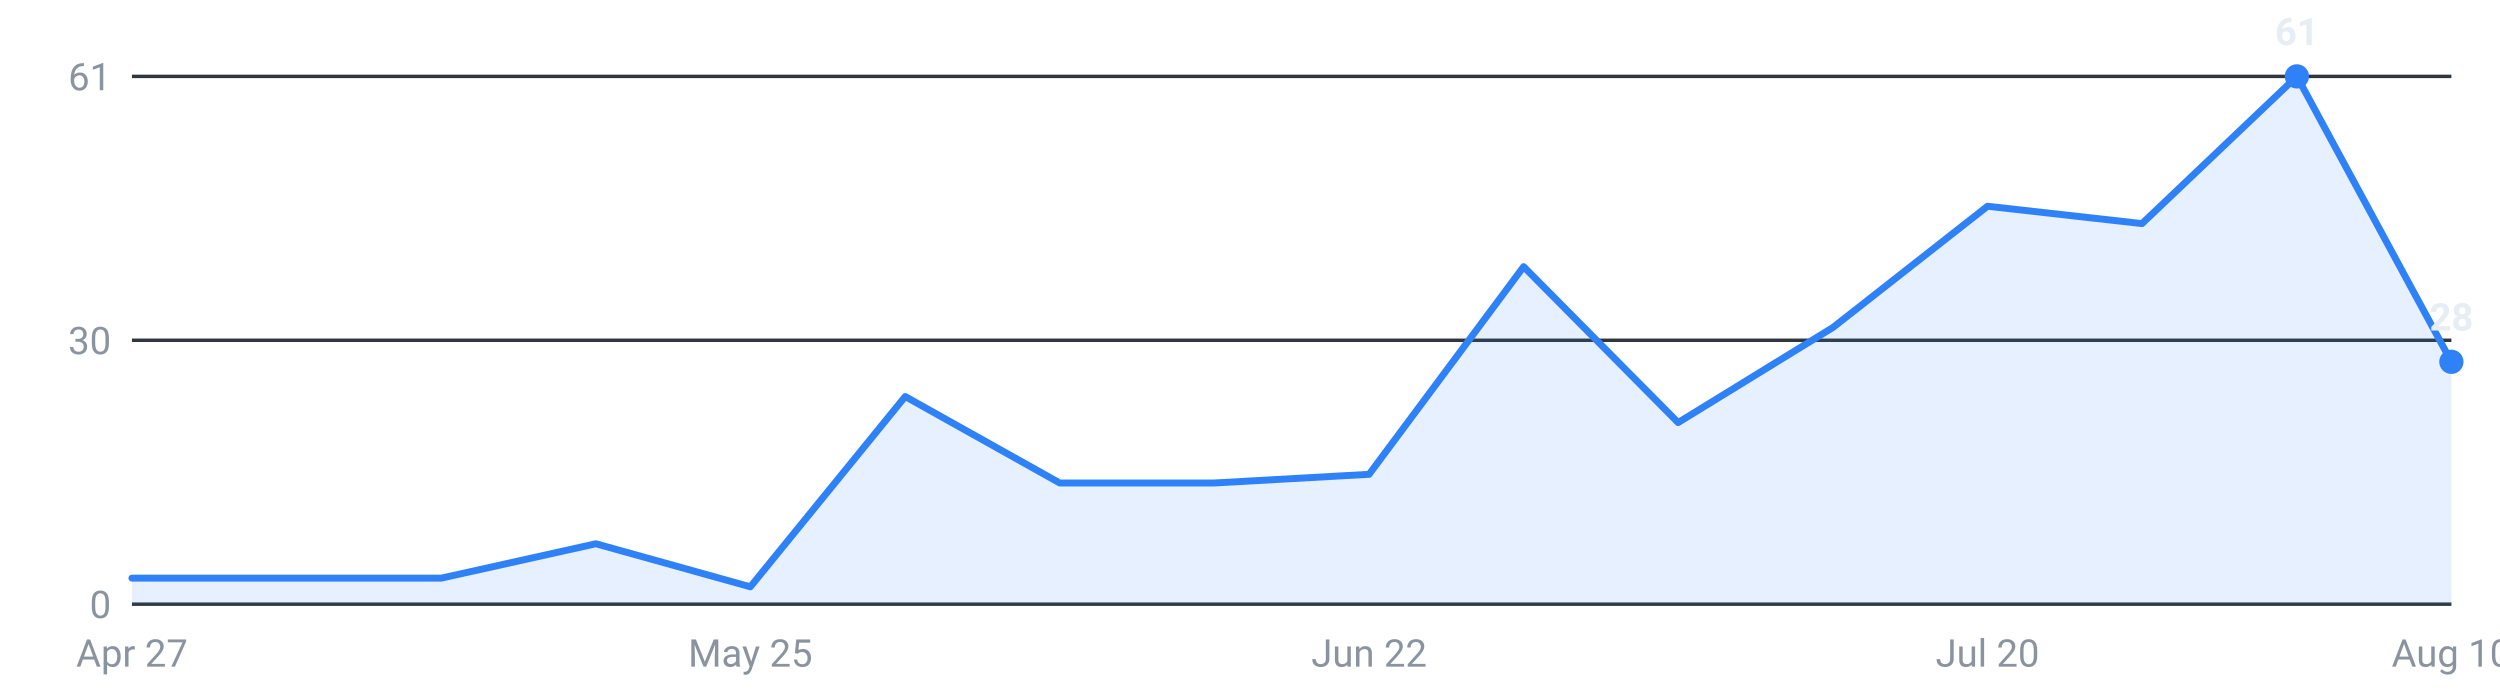
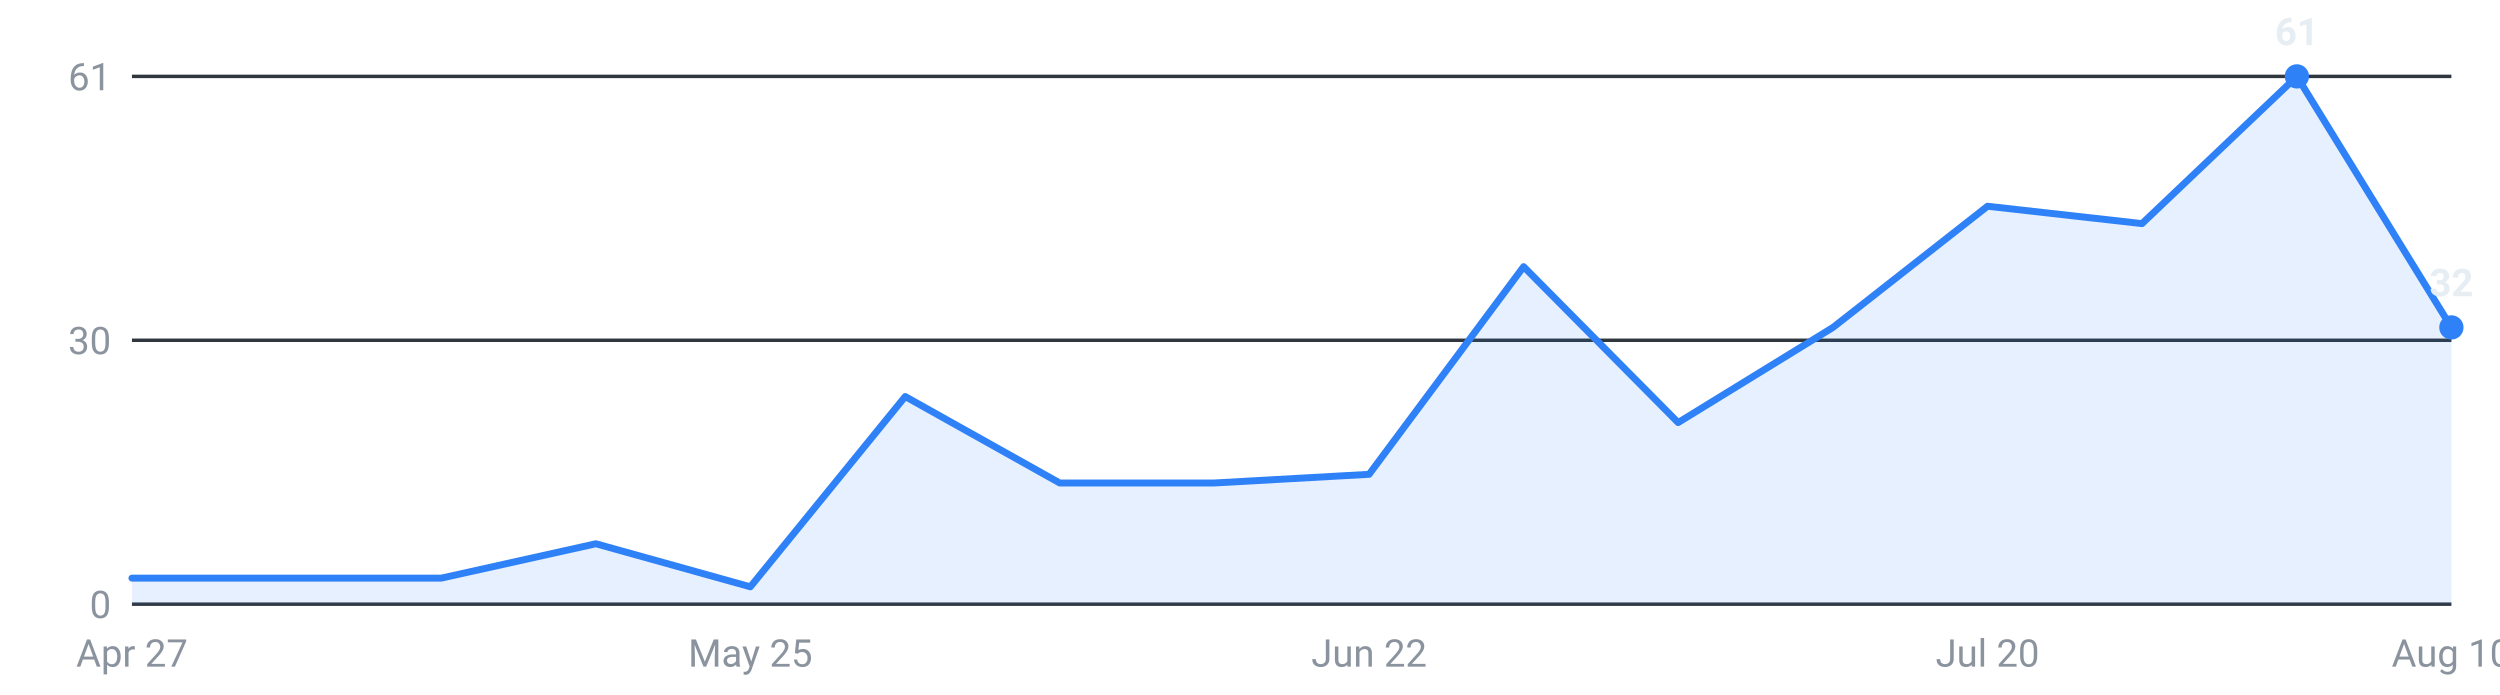
<svg xmlns="http://www.w3.org/2000/svg" viewBox="0 0 720 200" width="720" height="200" role="img" aria-label="Internships posted per week, last 16 weeks">
  <g font-family="-apple-system,Segoe UI,Roboto,sans-serif" font-size="11">
    <line x1="38" y1="174.0" x2="706" y2="174.0" stroke="#30363d" stroke-width="1" />
    <text x="32" y="178.0" text-anchor="end" fill="#8b949e">0</text>
    <line x1="38" y1="98.0" x2="706" y2="98.0" stroke="#30363d" stroke-width="1" />
    <text x="32" y="102.0" text-anchor="end" fill="#8b949e">30</text>
    <line x1="38" y1="22.0" x2="706" y2="22.0" stroke="#30363d" stroke-width="1" />
    <text x="32" y="26.0" text-anchor="end" fill="#8b949e">61</text>
-     <path d="M38.0,174 L38.0,166.5 L82.5,166.5 L127.1,166.5 L171.6,156.6 L216.1,169.0 L260.7,114.2 L305.2,139.1 L349.7,139.1 L394.3,136.6 L438.8,76.8 L483.3,121.7 L527.9,94.3 L572.4,59.4 L616.9,64.4 L661.5,22.0 L706.0,104.2 L706.0,174 Z" fill="#2f81f7" fill-opacity="0.12" />
-     <polyline points="38.0,166.5 82.5,166.5 127.1,166.5 171.6,156.6 216.1,169.0 260.7,114.2 305.2,139.1 349.7,139.1 394.3,136.6 438.8,76.8 483.3,121.7 527.9,94.3 572.4,59.4 616.9,64.4 661.5,22.0 706.0,104.2" fill="none" stroke="#2f81f7" stroke-width="2" stroke-linejoin="round" stroke-linecap="round" />
+     <path d="M38.0,174 L38.0,166.5 L82.5,166.5 L127.1,166.5 L171.6,156.6 L216.1,169.0 L260.7,114.2 L305.2,139.1 L349.7,139.1 L394.3,136.6 L438.8,76.8 L483.3,121.7 L527.9,94.3 L572.4,59.4 L616.9,64.4 L661.5,22.0 L706.0,94.3 L706.0,174 Z" fill="#2f81f7" fill-opacity="0.12" />
+     <polyline points="38.0,166.5 82.5,166.5 127.1,166.5 171.6,156.6 216.1,169.0 260.7,114.2 305.2,139.1 349.7,139.1 394.3,136.6 438.8,76.8 483.3,121.7 527.9,94.3 572.4,59.4 616.9,64.4 661.5,22.0 706.0,94.3" fill="none" stroke="#2f81f7" stroke-width="2" stroke-linejoin="round" stroke-linecap="round" />
    <circle cx="661.5" cy="22.0" r="3.5" fill="#2f81f7" />
    <text x="661.5" y="13.0" text-anchor="middle" fill="#e6edf3" font-weight="600">61</text>
-     <circle cx="706.0" cy="104.2" r="3.5" fill="#2f81f7" />
-     <text x="706.0" y="95.2" text-anchor="middle" fill="#e6edf3" font-weight="600">28</text>
+     <circle cx="706.0" cy="94.3" r="3.5" fill="#2f81f7" />
+     <text x="706.0" y="85.3" text-anchor="middle" fill="#e6edf3" font-weight="600">32</text>
    <text x="38.0" y="192" text-anchor="middle" fill="#8b949e">Apr 27</text>
    <text x="216.1" y="192" text-anchor="middle" fill="#8b949e">May 25</text>
    <text x="394.3" y="192" text-anchor="middle" fill="#8b949e">Jun 22</text>
    <text x="572.4" y="192" text-anchor="middle" fill="#8b949e">Jul 20</text>
    <text x="706.0" y="192" text-anchor="middle" fill="#8b949e">Aug 10</text>
  </g>
</svg>
